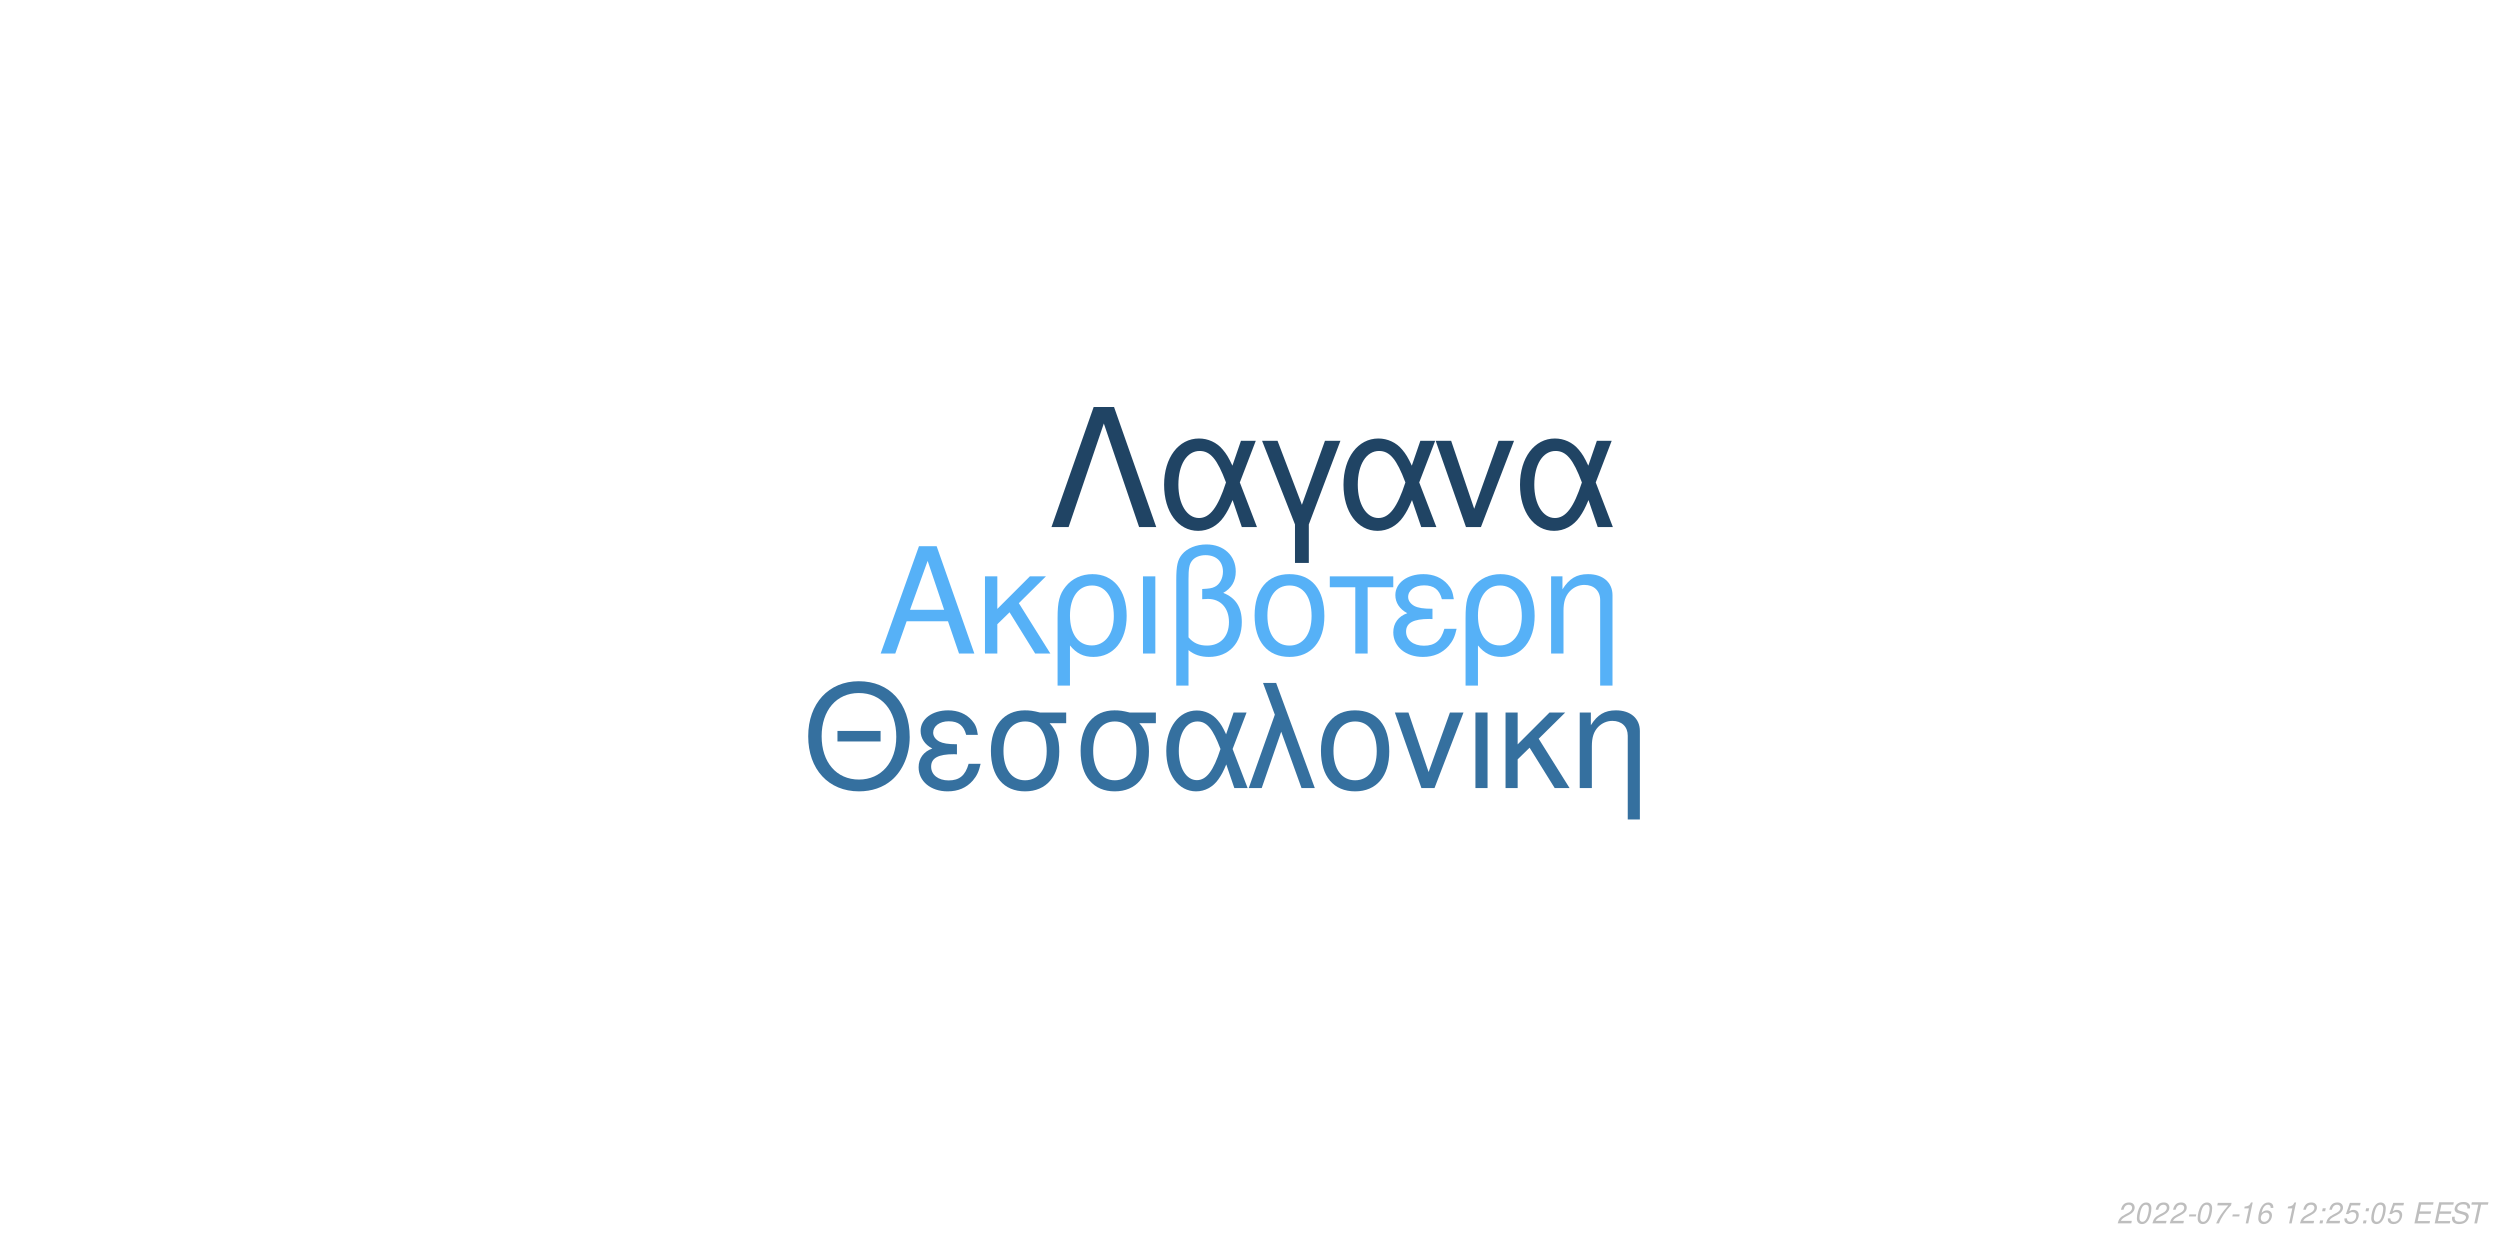
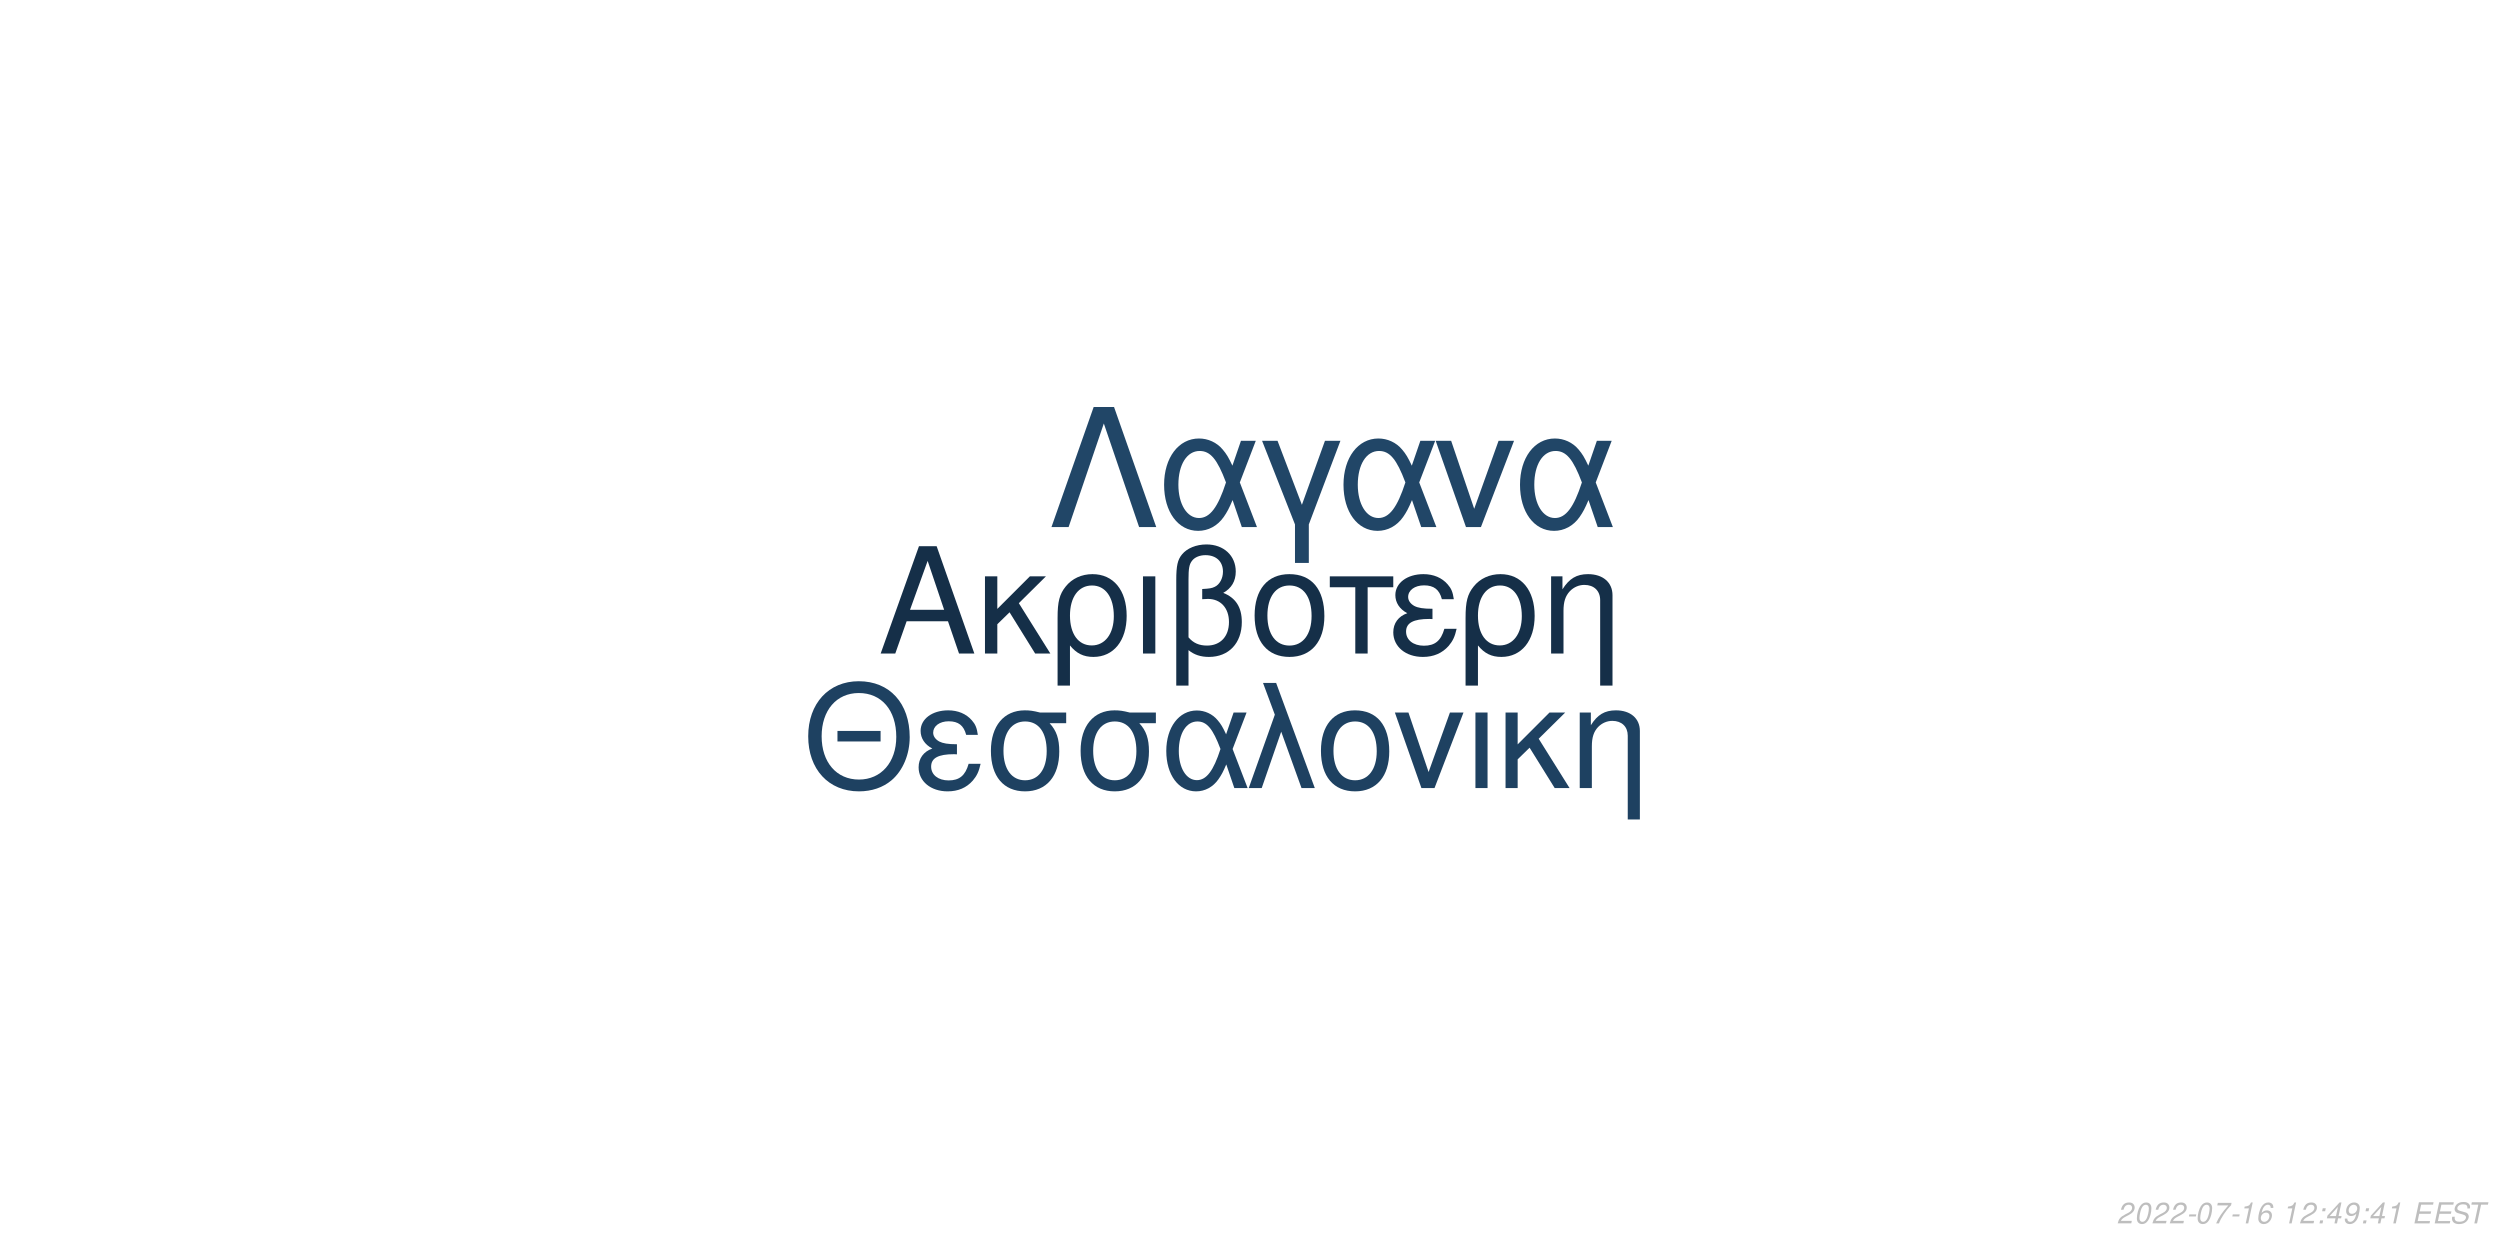
<svg xmlns="http://www.w3.org/2000/svg" xmlns:xlink="http://www.w3.org/1999/xlink" width="864pt" height="432pt" viewBox="0 0 864 432" version="1.1">
  <defs>
    <g>
      <symbol overflow="visible" id="glyph0-0">
        <path style="stroke:none;" d="" />
      </symbol>
      <symbol overflow="visible" id="glyph0-1">
        <path style="stroke:none;" d="M 24.125 -11.141 L 27.938 0 L 33.234 0 L 20.203 -37.094 L 14.094 -37.094 L 0.859 0 L 5.906 0 L 9.828 -11.141 Z M 22.797 -15.109 L 11 -15.109 L 17.094 -32.016 Z M 22.797 -15.109 " />
      </symbol>
      <symbol overflow="visible" id="glyph0-2">
        <path style="stroke:none;" d="M 7.172 -15.422 L 7.172 -26.672 L 2.906 -26.672 L 2.906 0 L 7.172 0 L 7.172 -10.125 L 11.406 -14.25 L 20.25 0 L 25.5 0 L 14.609 -17.406 L 23.969 -26.672 L 18.422 -26.672 Z M 7.172 -15.422 " />
      </symbol>
      <symbol overflow="visible" id="glyph0-3">
        <path style="stroke:none;" d="M 3 11.094 L 7.281 11.094 L 7.281 -2.797 C 9.516 -0.047 11.953 1.172 15.375 1.172 C 22.344 1.172 26.875 -4.422 26.875 -13.031 C 26.875 -21.891 22.297 -27.438 15.062 -27.438 C 11.297 -27.438 7.984 -25.906 5.797 -23.156 C 3.672 -20.516 3 -17.969 3 -12.359 Z M 14.906 -23.516 C 19.547 -23.516 22.438 -19.438 22.438 -12.922 C 22.438 -6.812 19.391 -2.797 14.812 -2.797 C 10.172 -2.797 7.281 -6.766 7.281 -13.125 C 7.281 -19.484 10.234 -23.516 14.906 -23.516 Z M 14.906 -23.516 " />
      </symbol>
      <symbol overflow="visible" id="glyph0-4">
        <path style="stroke:none;" d="M 3.516 0 L 7.781 0 L 7.781 -26.672 L 3.516 -26.672 Z M 3.516 0 " />
      </symbol>
      <symbol overflow="visible" id="glyph0-5">
        <path style="stroke:none;" d="M 4.016 11.094 L 8.25 11.094 L 8.25 -1.172 C 10.172 0.406 12.422 1.172 15.312 1.172 C 22.188 1.172 26.672 -3.609 26.672 -10.891 C 26.672 -15.984 24.578 -19.234 20.25 -20.969 C 23.109 -22.547 24.578 -25.031 24.578 -28.344 C 24.578 -33.844 20.406 -37.703 14.453 -37.703 C 10.938 -37.703 7.734 -36.391 6 -34.25 C 4.484 -32.422 4.016 -30.328 4.016 -25.391 Z M 8.25 -25.656 C 8.25 -29.359 8.5 -30.844 9.469 -32.062 C 10.375 -33.281 12.156 -34 14.094 -34 C 17.812 -34 20.156 -31.812 20.156 -28.297 C 20.156 -25.953 18.984 -23.812 17.297 -23.047 C 16.281 -22.547 15.469 -22.438 12.984 -22.297 L 12.984 -18.781 C 13.734 -18.828 14.344 -18.875 14.969 -18.875 C 19.344 -18.875 22.234 -15.719 22.234 -10.891 C 22.234 -5.906 19.281 -2.75 14.656 -2.75 C 11.953 -2.75 9.922 -3.609 8.25 -5.594 Z M 8.25 -25.656 " />
      </symbol>
      <symbol overflow="visible" id="glyph0-6">
        <path style="stroke:none;" d="M 14.094 -27.438 C 6.562 -27.438 2.094 -22.094 2.094 -13.125 C 2.094 -4.125 6.562 1.172 14.141 1.172 C 21.672 1.172 26.203 -4.172 26.203 -12.922 C 26.203 -22.188 21.828 -27.438 14.094 -27.438 Z M 14.141 -23.516 C 18.938 -23.516 21.781 -19.594 21.781 -12.984 C 21.781 -6.672 18.828 -2.75 14.141 -2.75 C 9.422 -2.75 6.516 -6.672 6.516 -13.125 C 6.516 -19.594 9.422 -23.516 14.141 -23.516 Z M 14.141 -23.516 " />
      </symbol>
      <symbol overflow="visible" id="glyph0-7">
        <path style="stroke:none;" d="M 7.891 0 L 12.156 0 L 12.156 -22.906 L 21.016 -22.906 L 21.016 -26.672 L -0.922 -26.672 L -0.922 -22.906 L 7.891 -22.906 Z M 7.891 0 " />
      </symbol>
      <symbol overflow="visible" id="glyph0-8">
        <path style="stroke:none;" d="M 14.562 -15.469 C 11.344 -15.469 9.562 -15.781 8.297 -16.438 C 6.922 -17.203 6.156 -18.328 6.156 -19.547 C 6.156 -21.891 8.453 -23.562 11.656 -23.562 C 15.062 -23.562 16.953 -22.094 17.812 -18.781 L 21.938 -18.781 C 21.578 -21.266 21.062 -22.5 19.797 -23.922 C 17.812 -26.203 14.906 -27.438 11.453 -27.438 C 5.797 -27.438 1.734 -24.375 1.734 -20.203 C 1.734 -17.609 3.156 -15.375 5.859 -13.938 C 2.797 -12.875 1.016 -10.484 1.016 -7.328 C 1.016 -2.391 5.297 1.172 11.25 1.172 C 14.969 1.172 17.906 -0.109 20.156 -2.641 C 21.578 -4.328 22.297 -5.797 22.906 -8.547 L 18.672 -8.547 C 17.5 -4.422 15.422 -2.703 11.609 -2.703 C 7.938 -2.703 5.438 -4.688 5.438 -7.578 C 5.438 -10.578 7.938 -11.953 13.484 -11.953 C 13.641 -11.953 14.094 -11.953 14.562 -11.906 Z M 14.562 -15.469 " />
      </symbol>
      <symbol overflow="visible" id="glyph0-9">
        <path style="stroke:none;" d="M 3.562 -26.672 L 3.562 0 L 7.844 0 L 7.844 -14.703 C 7.844 -17.906 8.5 -19.891 10.031 -21.531 C 11.406 -22.953 13.188 -23.719 15.062 -23.719 C 18.375 -23.719 20.516 -21.672 20.516 -18.469 L 20.516 11.094 L 24.781 11.094 L 24.781 -20.156 C 24.781 -24.578 21.469 -27.438 16.328 -27.438 C 12.359 -27.438 9.828 -25.906 7.484 -22.188 L 7.484 -26.672 Z M 3.562 -26.672 " />
      </symbol>
      <symbol overflow="visible" id="glyph1-0">
        <path style="stroke:none;" d="" />
      </symbol>
      <symbol overflow="visible" id="glyph1-1">
        <path style="stroke:none;" d="M 26.859 -19.734 L 11.953 -19.734 L 11.953 -16.094 L 26.859 -16.094 Z M 19.328 -36.922 C 8.922 -36.922 1.844 -29.25 1.844 -17.891 C 1.844 -6.484 8.875 1.141 19.391 1.141 C 23.812 1.141 27.703 -0.203 30.641 -2.688 C 34.578 -6.031 36.922 -11.656 36.922 -17.594 C 36.922 -29.297 30 -36.922 19.328 -36.922 Z M 19.328 -32.844 C 27.203 -32.844 32.281 -26.906 32.281 -17.688 C 32.281 -8.922 27.062 -2.938 19.391 -2.938 C 11.609 -2.938 6.484 -8.922 6.484 -17.891 C 6.484 -26.859 11.609 -32.844 19.328 -32.844 Z M 19.328 -32.844 " />
      </symbol>
      <symbol overflow="visible" id="glyph1-2">
        <path style="stroke:none;" d="M 14.25 -15.141 C 11.109 -15.141 9.375 -15.453 8.125 -16.094 C 6.781 -16.844 6.031 -17.938 6.031 -19.141 C 6.031 -21.422 8.266 -23.078 11.406 -23.078 C 14.75 -23.078 16.594 -21.625 17.438 -18.391 L 21.469 -18.391 C 21.125 -20.828 20.625 -22.031 19.391 -23.422 C 17.438 -25.656 14.594 -26.859 11.219 -26.859 C 5.688 -26.859 1.688 -23.875 1.688 -19.781 C 1.688 -17.234 3.094 -15.047 5.734 -13.656 C 2.734 -12.609 1 -10.266 1 -7.172 C 1 -2.344 5.188 1.141 11.016 1.141 C 14.656 1.141 17.547 -0.094 19.734 -2.594 C 21.125 -4.234 21.828 -5.688 22.422 -8.375 L 18.281 -8.375 C 17.141 -4.328 15.094 -2.641 11.359 -2.641 C 7.766 -2.641 5.328 -4.578 5.328 -7.422 C 5.328 -10.359 7.766 -11.703 13.203 -11.703 C 13.359 -11.703 13.797 -11.703 14.25 -11.656 Z M 14.25 -15.141 " />
      </symbol>
      <symbol overflow="visible" id="glyph1-3">
        <path style="stroke:none;" d="M 29 -26.109 L 19.938 -26.109 C 17.594 -26.703 16.438 -26.859 14.703 -26.859 C 7.469 -26.859 2.984 -21.469 2.984 -12.859 C 2.984 -4.031 7.375 1.141 14.797 1.141 C 22.172 1.141 26.609 -4.078 26.609 -12.656 C 26.609 -17.047 25.656 -19.828 23.266 -22.422 L 29 -22.422 Z M 14.797 -23.016 C 19.531 -23.016 22.266 -19.234 22.266 -12.75 C 22.266 -6.531 19.438 -2.688 14.797 -2.688 C 10.172 -2.688 7.328 -6.531 7.328 -12.859 C 7.328 -19.188 10.172 -23.016 14.797 -23.016 Z M 14.797 -23.016 " />
      </symbol>
      <symbol overflow="visible" id="glyph1-4">
        <path style="stroke:none;" d="M 29.344 -26.109 L 24.859 -26.109 L 22.266 -18.578 C 21.125 -21.031 20.484 -22.125 19.328 -23.469 C 17.547 -25.609 14.906 -26.812 12.156 -26.812 C 5.984 -26.812 1.594 -20.984 1.594 -12.812 C 1.594 -4.578 5.828 1.141 11.906 1.141 C 14.953 1.141 17.734 -0.344 19.625 -3.047 C 20.672 -4.531 21.281 -5.688 22.328 -8.172 L 25.109 0 L 29.703 0 L 24.516 -13.5 Z M 20.328 -13.5 C 17.891 -5.922 15.453 -2.734 12.156 -2.734 C 8.516 -2.734 5.922 -6.922 5.922 -12.812 C 5.922 -18.938 8.516 -23.016 12.359 -23.016 C 15.594 -23.016 17.688 -20.531 20.328 -13.5 Z M 20.328 -13.5 " />
      </symbol>
      <symbol overflow="visible" id="glyph1-5">
        <path style="stroke:none;" d="M 1.094 0 L 5.578 0 L 12.312 -19.484 L 19.328 0 L 23.922 0 L 10.562 -36.328 L 6.031 -36.328 L 10.109 -25.359 Z M 1.094 0 " />
      </symbol>
      <symbol overflow="visible" id="glyph1-6">
        <path style="stroke:none;" d="M 13.797 -26.859 C 6.422 -26.859 2.047 -21.625 2.047 -12.859 C 2.047 -4.031 6.422 1.141 13.859 1.141 C 21.234 1.141 25.656 -4.078 25.656 -12.656 C 25.656 -21.719 21.375 -26.859 13.797 -26.859 Z M 13.859 -23.016 C 18.531 -23.016 21.328 -19.188 21.328 -12.703 C 21.328 -6.531 18.438 -2.688 13.859 -2.688 C 9.219 -2.688 6.375 -6.531 6.375 -12.859 C 6.375 -19.188 9.219 -23.016 13.859 -23.016 Z M 13.859 -23.016 " />
      </symbol>
      <symbol overflow="visible" id="glyph1-7">
        <path style="stroke:none;" d="M 14.297 0 L 24.312 -26.109 L 19.625 -26.109 L 12.25 -5.531 L 5.281 -26.109 L 0.594 -26.109 L 9.766 0 Z M 14.297 0 " />
      </symbol>
      <symbol overflow="visible" id="glyph1-8">
        <path style="stroke:none;" d="M 3.438 0 L 7.625 0 L 7.625 -26.109 L 3.438 -26.109 Z M 3.438 0 " />
      </symbol>
      <symbol overflow="visible" id="glyph1-9">
        <path style="stroke:none;" d="M 7.031 -15.094 L 7.031 -26.109 L 2.844 -26.109 L 2.844 0 L 7.031 0 L 7.031 -9.922 L 11.156 -13.953 L 19.828 0 L 24.969 0 L 14.297 -17.047 L 23.469 -26.109 L 18.031 -26.109 Z M 7.031 -15.094 " />
      </symbol>
      <symbol overflow="visible" id="glyph1-10">
        <path style="stroke:none;" d="M 3.484 -26.109 L 3.484 0 L 7.672 0 L 7.672 -14.406 C 7.672 -17.547 8.328 -19.484 9.812 -21.078 C 11.156 -22.469 12.906 -23.219 14.75 -23.219 C 17.984 -23.219 20.078 -21.234 20.078 -18.094 L 20.078 10.859 L 24.266 10.859 L 24.266 -19.734 C 24.266 -24.062 21.031 -26.859 16 -26.859 C 12.109 -26.859 9.609 -25.359 7.328 -21.719 L 7.328 -26.109 Z M 3.484 -26.109 " />
      </symbol>
      <symbol overflow="visible" id="glyph2-0">
        <path style="stroke:none;" d="" />
      </symbol>
      <symbol overflow="visible" id="glyph2-1">
        <path style="stroke:none;" d="M 22.531 -41.484 L 15.484 -41.484 L 0.906 0 L 6.828 0 L 19 -35.797 L 31.188 0 L 37.109 0 Z M 22.531 -41.484 " />
      </symbol>
      <symbol overflow="visible" id="glyph2-2">
        <path style="stroke:none;" d="M 33.516 -29.812 L 28.391 -29.812 L 25.438 -21.219 C 24.125 -24.016 23.391 -25.266 22.078 -26.797 C 20.031 -29.25 17.016 -30.609 13.891 -30.609 C 6.828 -30.609 1.828 -23.953 1.828 -14.625 C 1.828 -5.234 6.656 1.312 13.594 1.312 C 17.078 1.312 20.266 -0.391 22.422 -3.469 C 23.609 -5.172 24.297 -6.484 25.5 -9.328 L 28.688 0 L 33.922 0 L 28 -15.422 Z M 23.219 -15.422 C 20.422 -6.766 17.641 -3.125 13.891 -3.125 C 9.734 -3.125 6.766 -7.906 6.766 -14.625 C 6.766 -21.625 9.734 -26.297 14.109 -26.297 C 17.812 -26.297 20.203 -23.453 23.219 -15.422 Z M 23.219 -15.422 " />
      </symbol>
      <symbol overflow="visible" id="glyph2-3">
        <path style="stroke:none;" d="M 12.062 12.406 L 16.844 12.406 L 16.844 -0.906 L 27.766 -29.812 L 22.422 -29.812 L 14.453 -7.688 L 6.031 -29.812 L 0.688 -29.812 L 12.062 -0.906 Z M 12.062 12.406 " />
      </symbol>
      <symbol overflow="visible" id="glyph2-4">
        <path style="stroke:none;" d="M 16.328 0 L 27.766 -29.812 L 22.422 -29.812 L 14 -6.312 L 6.031 -29.812 L 0.688 -29.812 L 11.156 0 Z M 16.328 0 " />
      </symbol>
      <symbol overflow="visible" id="glyph3-0">
        <path style="stroke:none;" d="" />
      </symbol>
      <symbol overflow="visible" id="glyph3-1">
        <path style="stroke:none;" d="M 5.234 -0.875 L 1.469 -0.875 C 1.641 -1.375 2.203 -1.891 3.109 -2.344 L 4.234 -2.938 C 5.562 -3.625 6.219 -4.469 6.219 -5.484 C 6.219 -5.938 6.062 -6.359 5.797 -6.656 C 5.469 -7.047 4.984 -7.234 4.312 -7.234 C 2.766 -7.234 1.891 -6.453 1.484 -4.734 L 2.375 -4.734 C 2.484 -5.188 2.609 -5.484 2.797 -5.75 C 3.094 -6.203 3.609 -6.453 4.188 -6.453 C 4.891 -6.453 5.344 -6.031 5.344 -5.375 C 5.344 -4.703 4.859 -4.094 4.016 -3.656 L 2.984 -3.125 C 1.234 -2.188 0.797 -1.656 0.344 -0.016 L 5.047 -0.016 Z M 5.234 -0.875 " />
      </symbol>
      <symbol overflow="visible" id="glyph3-2">
        <path style="stroke:none;" d="M 4.203 -7.234 C 3.375 -7.234 2.688 -6.812 2.125 -5.984 C 1.484 -5.047 0.984 -3.188 0.984 -1.734 C 0.984 -1.109 1.172 -0.562 1.484 -0.266 C 1.797 0.047 2.281 0.234 2.766 0.234 C 3.625 0.234 4.281 -0.156 4.859 -1.016 C 5.516 -1.953 6 -3.797 6 -5.266 C 6 -6.5 5.328 -7.234 4.203 -7.234 Z M 4.094 -6.453 C 4.734 -6.453 5.125 -5.984 5.125 -5.156 C 5.125 -4.203 4.781 -2.625 4.406 -1.812 C 3.984 -0.938 3.516 -0.547 2.875 -0.547 C 2.25 -0.547 1.875 -1.031 1.875 -1.828 C 1.875 -2.797 2.203 -4.344 2.594 -5.203 C 2.984 -6.047 3.453 -6.453 4.094 -6.453 Z M 4.094 -6.453 " />
      </symbol>
      <symbol overflow="visible" id="glyph3-3">
        <path style="stroke:none;" d="M 3.516 -3.125 L 1.125 -3.125 L 0.969 -2.406 L 3.359 -2.406 Z M 3.516 -3.125 " />
      </symbol>
      <symbol overflow="visible" id="glyph3-4">
        <path style="stroke:none;" d="M 6.703 -7.094 L 1.953 -7.094 L 1.766 -6.219 L 5.594 -6.219 C 3.344 -3.688 2.266 -2.109 1.375 0 L 2.344 0 C 3.031 -1.906 4.828 -4.594 6.547 -6.281 Z M 6.703 -7.094 " />
      </symbol>
      <symbol overflow="visible" id="glyph3-5">
        <path style="stroke:none;" d="M 3.703 -5.188 L 2.594 0 L 3.469 0 L 5.016 -7.234 L 4.438 -7.234 C 3.906 -6.156 3.688 -6.016 2.234 -5.812 L 2.109 -5.188 Z M 3.703 -5.188 " />
      </symbol>
      <symbol overflow="visible" id="glyph3-6">
        <path style="stroke:none;" d="M 6.125 -5.344 L 6.141 -5.625 C 6.141 -6.609 5.453 -7.234 4.391 -7.234 C 3.438 -7.234 2.641 -6.719 2.016 -5.703 C 1.422 -4.781 0.938 -2.953 0.938 -1.688 C 0.938 -0.516 1.688 0.234 2.859 0.234 C 3.703 0.234 4.438 -0.156 5 -0.875 C 5.406 -1.422 5.672 -2.156 5.672 -2.766 C 5.672 -3.812 4.969 -4.5 3.906 -4.5 C 3.234 -4.5 2.672 -4.234 2.094 -3.625 C 2.406 -5.375 3.234 -6.453 4.25 -6.453 C 4.703 -6.453 5.062 -6.234 5.172 -5.844 C 5.203 -5.719 5.234 -5.578 5.25 -5.344 Z M 3.656 -3.734 C 4.344 -3.734 4.797 -3.281 4.797 -2.625 C 4.797 -1.469 3.984 -0.547 2.984 -0.547 C 2.297 -0.547 1.812 -1.047 1.812 -1.766 C 1.812 -2.859 2.625 -3.734 3.656 -3.734 Z M 3.656 -3.734 " />
      </symbol>
      <symbol overflow="visible" id="glyph3-7">
        <path style="stroke:none;" d="" />
      </symbol>
      <symbol overflow="visible" id="glyph3-8">
        <path style="stroke:none;" d="M 2.359 -1.031 L 1.312 -1.031 L 1.094 0 L 2.141 0 Z M 3.266 -5.234 L 2.219 -5.234 L 2 -4.203 L 3.047 -4.203 Z M 3.266 -5.234 " />
      </symbol>
      <symbol overflow="visible" id="glyph3-9">
-         <path style="stroke:none;" d="M 6.297 -7.094 L 2.594 -7.094 L 1.234 -3.234 L 2.047 -3.234 C 2.656 -3.766 2.938 -3.906 3.531 -3.906 C 4.328 -3.906 4.797 -3.453 4.797 -2.688 C 4.797 -1.438 3.969 -0.547 2.828 -0.547 C 2.031 -0.547 1.609 -0.938 1.578 -1.734 L 0.703 -1.734 L 0.703 -1.516 C 0.703 -0.938 0.844 -0.547 1.188 -0.266 C 1.562 0.062 2.078 0.234 2.703 0.234 C 3.656 0.234 4.391 -0.156 4.984 -0.922 C 5.422 -1.5 5.672 -2.234 5.672 -2.953 C 5.672 -4 4.938 -4.672 3.812 -4.672 C 3.328 -4.672 2.906 -4.547 2.406 -4.234 L 3.109 -6.219 L 6.109 -6.219 Z M 6.297 -7.094 " />
+         <path style="stroke:none;" d="M 3.625 -1.75 L 3.266 0 L 4.141 0 L 4.516 -1.75 L 5.562 -1.75 L 5.734 -2.531 L 4.688 -2.531 L 5.688 -7.234 L 5.016 -7.234 L 0.844 -2.672 L 0.641 -1.75 Z M 3.797 -2.531 L 1.594 -2.531 L 4.469 -5.703 Z M 3.797 -2.531 " />
      </symbol>
      <symbol overflow="visible" id="glyph3-10">
+         <path style="stroke:none;" d="M 0.844 -1.656 C 0.844 -1.547 0.844 -1.438 0.844 -1.375 C 0.844 -0.406 1.531 0.234 2.578 0.234 C 3.203 0.234 3.766 0.016 4.297 -0.438 C 4.938 -1 5.312 -1.656 5.594 -2.719 C 5.844 -3.672 6.016 -4.766 6.016 -5.375 C 6.016 -5.844 5.844 -6.328 5.547 -6.656 C 5.203 -7.031 4.703 -7.234 4.062 -7.234 C 2.516 -7.234 1.297 -5.938 1.297 -4.266 C 1.297 -3.203 1.984 -2.547 3.047 -2.547 C 3.484 -2.547 3.953 -2.672 4.281 -2.891 C 4.406 -2.984 4.547 -3.078 4.828 -3.344 C 4.438 -1.484 3.703 -0.547 2.703 -0.547 C 2.109 -0.547 1.719 -0.938 1.719 -1.547 L 1.719 -1.656 Z M 3.953 -6.453 C 4.625 -6.453 5.141 -5.953 5.141 -5.281 C 5.141 -4.188 4.312 -3.312 3.297 -3.312 C 2.594 -3.312 2.172 -3.734 2.172 -4.453 C 2.172 -5.562 2.984 -6.453 3.953 -6.453 Z M 3.953 -6.453 " />
+       </symbol>
+       <symbol overflow="visible" id="glyph3-11">
        <path style="stroke:none;" d="M 2.547 -3.312 L 6.5 -3.312 L 6.688 -4.141 L 2.719 -4.141 L 3.219 -6.469 L 7.344 -6.469 L 7.516 -7.297 L 2.453 -7.297 L 0.906 0 L 6.125 0 L 6.297 -0.812 L 2.016 -0.812 Z M 2.547 -3.312 " />
      </symbol>
-       <symbol overflow="visible" id="glyph3-11">
+       <symbol overflow="visible" id="glyph3-12">
        <path style="stroke:none;" d="M 7.062 -5.156 C 7.125 -5.438 7.141 -5.562 7.141 -5.703 C 7.141 -6.156 6.938 -6.594 6.594 -6.891 C 6.188 -7.25 5.656 -7.406 4.875 -7.406 C 3.844 -7.406 3.047 -7.125 2.5 -6.562 C 2.094 -6.141 1.781 -5.438 1.781 -4.922 C 1.781 -4.297 2.219 -3.766 2.891 -3.562 L 4.594 -3.094 C 5.406 -2.859 5.734 -2.578 5.734 -2.094 C 5.734 -1.781 5.547 -1.406 5.266 -1.141 C 4.844 -0.766 4.266 -0.578 3.453 -0.578 C 2.328 -0.578 1.812 -0.984 1.812 -1.906 C 1.812 -2.047 1.812 -2.125 1.844 -2.312 L 0.984 -2.312 C 0.906 -2.062 0.891 -1.906 0.891 -1.688 C 0.891 -0.484 1.797 0.234 3.297 0.234 C 4.359 0.234 5.234 -0.062 5.812 -0.609 C 6.344 -1.078 6.688 -1.797 6.688 -2.375 C 6.688 -2.641 6.609 -2.906 6.453 -3.156 C 6.234 -3.5 5.938 -3.703 5.469 -3.828 L 3.75 -4.312 C 2.984 -4.547 2.734 -4.734 2.734 -5.188 C 2.734 -5.547 2.875 -5.844 3.188 -6.109 C 3.547 -6.438 4.031 -6.594 4.703 -6.594 C 5.266 -6.594 5.688 -6.484 5.906 -6.297 C 6.094 -6.125 6.219 -5.797 6.219 -5.516 C 6.219 -5.422 6.203 -5.344 6.188 -5.156 Z M 7.062 -5.156 " />
      </symbol>
-       <symbol overflow="visible" id="glyph3-12">
+       <symbol overflow="visible" id="glyph3-13">
        <path style="stroke:none;" d="M 4.938 -6.469 L 7.312 -6.469 L 7.484 -7.297 L 1.75 -7.297 L 1.578 -6.469 L 3.984 -6.469 L 2.609 0 L 3.547 0 Z M 4.938 -6.469 " />
      </symbol>
    </g>
  </defs>
  <g id="surface1">
    <rect x="0" y="0" width="864" height="432" style="fill:rgb(100%,100%,100%);fill-opacity:1;stroke:none;" />
-     <g style="fill:rgb(33.725%,69.412%,96.863%);fill-opacity:1;">
+     <g style="fill:rgb(8.235%,18.431%,28.235%);fill-opacity:1;">
      <use xlink:href="#glyph0-1" x="303.5" y="225.861" />
      <use xlink:href="#glyph0-2" x="337.5" y="225.861" />
      <use xlink:href="#glyph0-3" x="362.5" y="225.861" />
      <use xlink:href="#glyph0-4" x="391.5" y="225.861" />
      <use xlink:href="#glyph0-5" x="402.5" y="225.861" />
      <use xlink:href="#glyph0-6" x="431.5" y="225.861" />
      <use xlink:href="#glyph0-7" x="460.5" y="225.861" />
      <use xlink:href="#glyph0-8" x="480.5" y="225.861" />
      <use xlink:href="#glyph0-3" x="503.5" y="225.861" />
      <use xlink:href="#glyph0-9" x="532.5" y="225.861" />
    </g>
-     <g style="fill:rgb(20.784%,43.922%,62.353%);fill-opacity:1;">
+     <g style="fill:rgb(11.765%,25.49%,38.039%);fill-opacity:1;">
      <use xlink:href="#glyph1-1" x="277.473" y="272.354" />
      <use xlink:href="#glyph1-2" x="316.473" y="272.354" />
      <use xlink:href="#glyph1-3" x="339.473" y="272.354" />
      <use xlink:href="#glyph1-3" x="370.473" y="272.354" />
      <use xlink:href="#glyph1-4" x="401.473" y="272.354" />
      <use xlink:href="#glyph1-5" x="430.473" y="272.354" />
      <use xlink:href="#glyph1-6" x="454.473" y="272.354" />
      <use xlink:href="#glyph1-7" x="481.473" y="272.354" />
      <use xlink:href="#glyph1-8" x="506.473" y="272.354" />
      <use xlink:href="#glyph1-9" x="517.473" y="272.354" />
      <use xlink:href="#glyph1-10" x="542.473" y="272.354" />
    </g>
-     <g style="fill:rgb(12.549%,26.667%,39.216%);fill-opacity:1;">
+     <g style="fill:rgb(12.941%,27.451%,40.392%);fill-opacity:1;">
      <use xlink:href="#glyph2-1" x="362.484" y="182.152" />
      <use xlink:href="#glyph2-2" x="400.484" y="182.152" />
      <use xlink:href="#glyph2-3" x="435.484" y="182.152" />
      <use xlink:href="#glyph2-2" x="462.484" y="182.152" />
      <use xlink:href="#glyph2-4" x="495.484" y="182.152" />
      <use xlink:href="#glyph2-2" x="523.484" y="182.152" />
    </g>
    <g style="fill:rgb(74.51%,74.51%,74.51%);fill-opacity:1;">
      <use xlink:href="#glyph3-1" x="731.52" y="422.81" />
      <use xlink:href="#glyph3-2" x="737.52" y="422.81" />
      <use xlink:href="#glyph3-1" x="743.52" y="422.81" />
      <use xlink:href="#glyph3-1" x="749.52" y="422.81" />
      <use xlink:href="#glyph3-3" x="755.52" y="422.81" />
      <use xlink:href="#glyph3-2" x="758.52" y="422.81" />
      <use xlink:href="#glyph3-4" x="764.52" y="422.81" />
      <use xlink:href="#glyph3-3" x="770.52" y="422.81" />
      <use xlink:href="#glyph3-5" x="773.52" y="422.81" />
      <use xlink:href="#glyph3-6" x="779.52" y="422.81" />
      <use xlink:href="#glyph3-7" x="785.52" y="422.81" />
      <use xlink:href="#glyph3-5" x="788.52" y="422.81" />
      <use xlink:href="#glyph3-1" x="794.52" y="422.81" />
      <use xlink:href="#glyph3-8" x="800.52" y="422.81" />
-       <use xlink:href="#glyph3-1" x="803.52" y="422.81" />
-       <use xlink:href="#glyph3-9" x="809.52" y="422.81" />
+       <use xlink:href="#glyph3-9" x="803.52" y="422.81" />
+       <use xlink:href="#glyph3-10" x="809.52" y="422.81" />
      <use xlink:href="#glyph3-8" x="815.52" y="422.81" />
-       <use xlink:href="#glyph3-2" x="818.52" y="422.81" />
-       <use xlink:href="#glyph3-9" x="824.52" y="422.81" />
+       <use xlink:href="#glyph3-9" x="818.52" y="422.81" />
+       <use xlink:href="#glyph3-5" x="824.52" y="422.81" />
      <use xlink:href="#glyph3-7" x="830.52" y="422.81" />
-       <use xlink:href="#glyph3-10" x="833.52" y="422.81" />
-       <use xlink:href="#glyph3-10" x="840.52" y="422.81" />
-       <use xlink:href="#glyph3-11" x="846.52" y="422.81" />
-       <use xlink:href="#glyph3-12" x="852.52" y="422.81" />
+       <use xlink:href="#glyph3-11" x="833.52" y="422.81" />
+       <use xlink:href="#glyph3-11" x="840.52" y="422.81" />
+       <use xlink:href="#glyph3-12" x="846.52" y="422.81" />
+       <use xlink:href="#glyph3-13" x="852.52" y="422.81" />
    </g>
  </g>
</svg>
